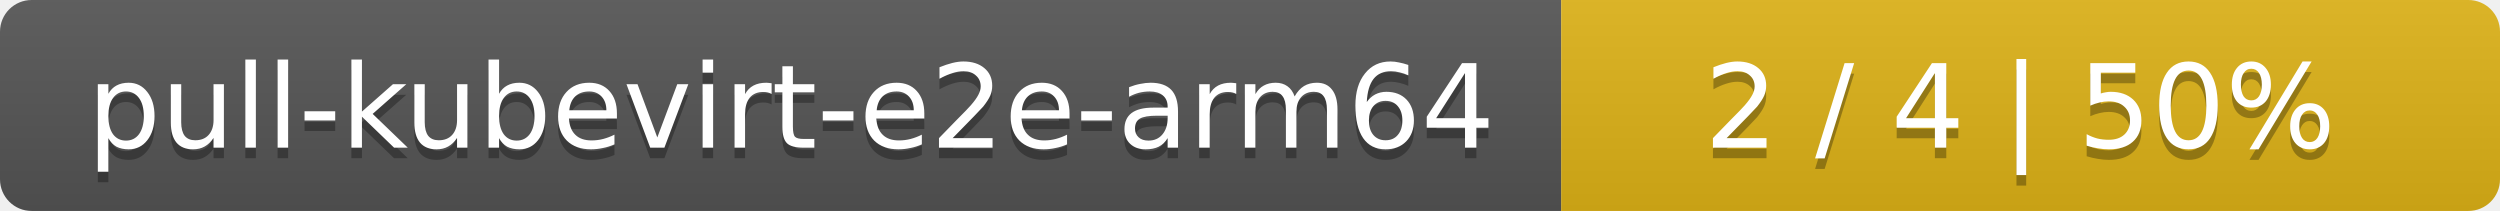
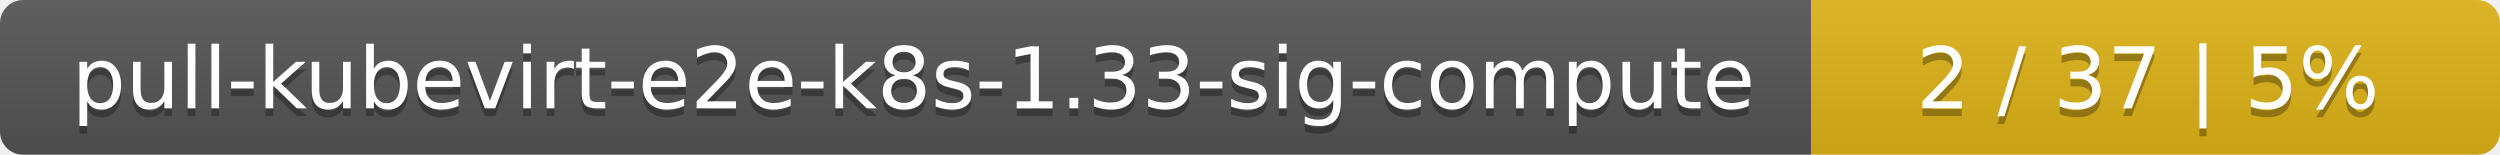
- <svg xmlns="http://www.w3.org/2000/svg" width="237" height="20">
+ <svg xmlns="http://www.w3.org/2000/svg" width="323" height="20">
  <linearGradient id="smooth" x2="0" y2="100%">
    <stop offset="0" stop-color="#bbb" stop-opacity=".1" />
    <stop offset="1" stop-opacity=".1" />
  </linearGradient>
  <mask id="round">
-     <rect width="237" height="20" rx="3" fill="#fff" />
+     <rect width="323" height="20" rx="3" fill="#fff" />
  </mask>
  <g mask="url(#round)">
-     <rect width="148" height="20" fill="#555" />
-     <rect x="148" width="89" height="20" fill="#dfb317" />
-     <rect width="237" height="20" fill="url(#smooth)" />
+     <rect width="234" height="20" fill="#555" />
+     <rect x="234" width="89" height="20" fill="#dfb317" />
+     <rect width="323" height="20" fill="url(#smooth)" />
  </g>
  <g fill="#fff" text-anchor="middle" font-family="DejaVu Sans,Verdana,Geneva,sans-serif" font-size="11">
-     <text x="75" y="15" fill="#010101" fill-opacity=".3">pull-kubevirt-e2e-arm64</text>
-     <text x="75" y="14">pull-kubevirt-e2e-arm64</text>
-     <text x="191.5" y="15" fill="#010101" fill-opacity=".3">2 / 4    |    50%</text>
-     <text x="191.5" y="14">2 / 4    |    50%</text>
+     <text x="118" y="15" fill="#010101" fill-opacity=".3">pull-kubevirt-e2e-k8s-1.33-sig-compute</text>
+     <text x="118" y="14">pull-kubevirt-e2e-k8s-1.33-sig-compute</text>
+     <text x="277.5" y="15" fill="#010101" fill-opacity=".3">2 / 37    |    5%</text>
+     <text x="277.5" y="14">2 / 37    |    5%</text>
  </g>
</svg>
